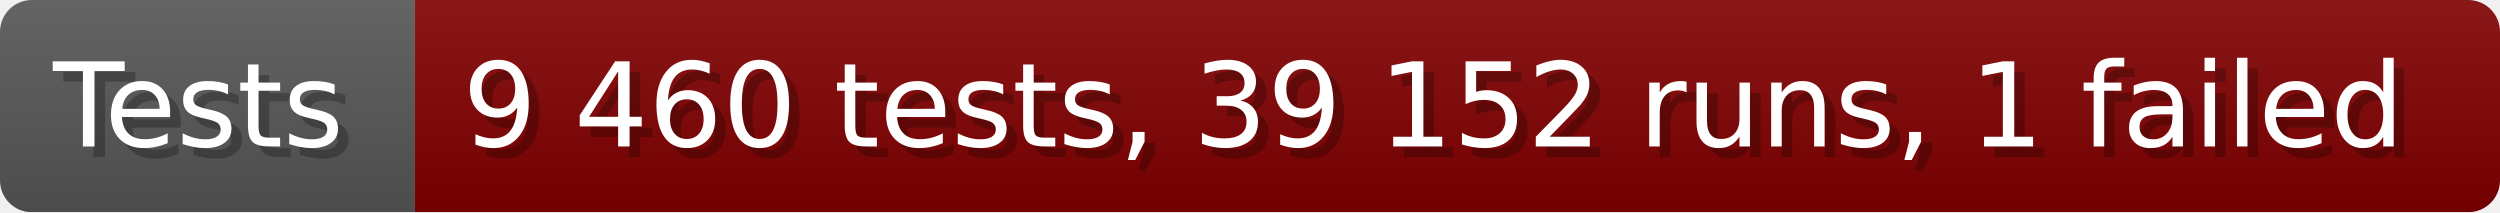
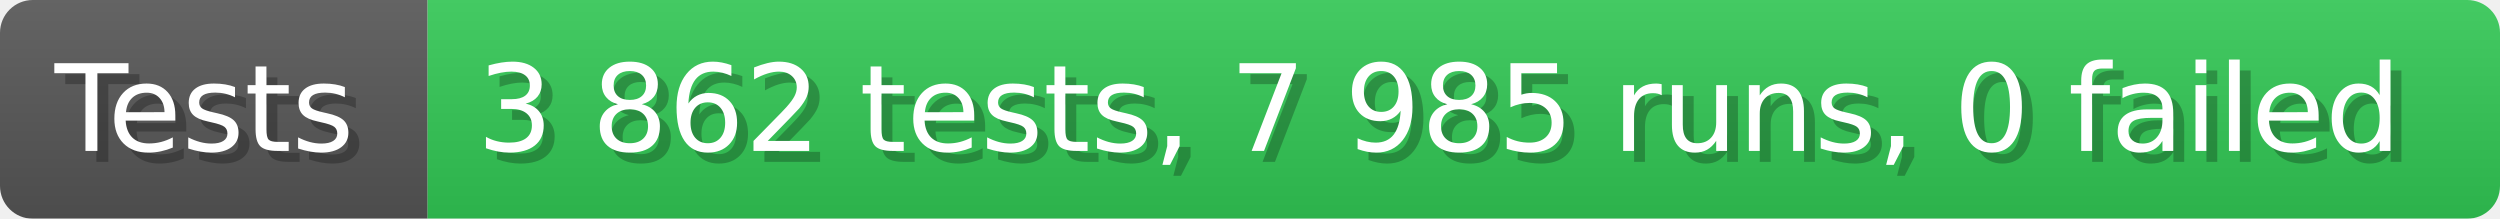
- <svg xmlns="http://www.w3.org/2000/svg" width="235.6" height="20" viewBox="0 0 2356 200" role="img" aria-label="Tests: 9 460 tests, 39 152 runs, 1 failed">
+ <svg xmlns="http://www.w3.org/2000/svg" width="228.6" height="20" viewBox="0 0 2286 200" role="img" aria-label="Tests: 3 862 tests, 7 985 runs, 0 failed">
  <linearGradient id="a" x2="0" y2="100%">
    <stop offset="0" stop-opacity=".1" stop-color="#EEE" />
    <stop offset="1" stop-opacity=".1" />
  </linearGradient>
  <mask id="m">
-     <rect width="2356" height="200" rx="30" fill="#FFF" />
+     <rect width="2286" height="200" rx="30" fill="#FFF" />
  </mask>
  <g mask="url(#m)">
    <rect width="391" height="200" fill="#555" />
-     <rect width="1965" height="200" fill="#800000" x="391" />
-     <rect width="2356" height="200" fill="url(#a)" />
+     <rect width="1895" height="200" fill="#31c653" x="391" />
+     <rect width="2286" height="200" fill="url(#a)" />
  </g>
  <g aria-hidden="true" fill="#fff" text-anchor="start" font-family="Verdana,DejaVu Sans,sans-serif" font-size="110">
    <text x="60" y="148" textLength="291" fill="#000" opacity="0.25">Tests</text>
    <text x="50" y="138" textLength="291">Tests</text>
-     <text x="446" y="148" textLength="1865" fill="#000" opacity="0.25">9 460 tests, 39 152 runs, 1 failed</text>
-     <text x="436" y="138" textLength="1865">9 460 tests, 39 152 runs, 1 failed</text>
+     <text x="446" y="148" textLength="1795" fill="#000" opacity="0.25">3 862 tests, 7 985 runs, 0 failed</text>
+     <text x="436" y="138" textLength="1795">3 862 tests, 7 985 runs, 0 failed</text>
  </g>
</svg>
